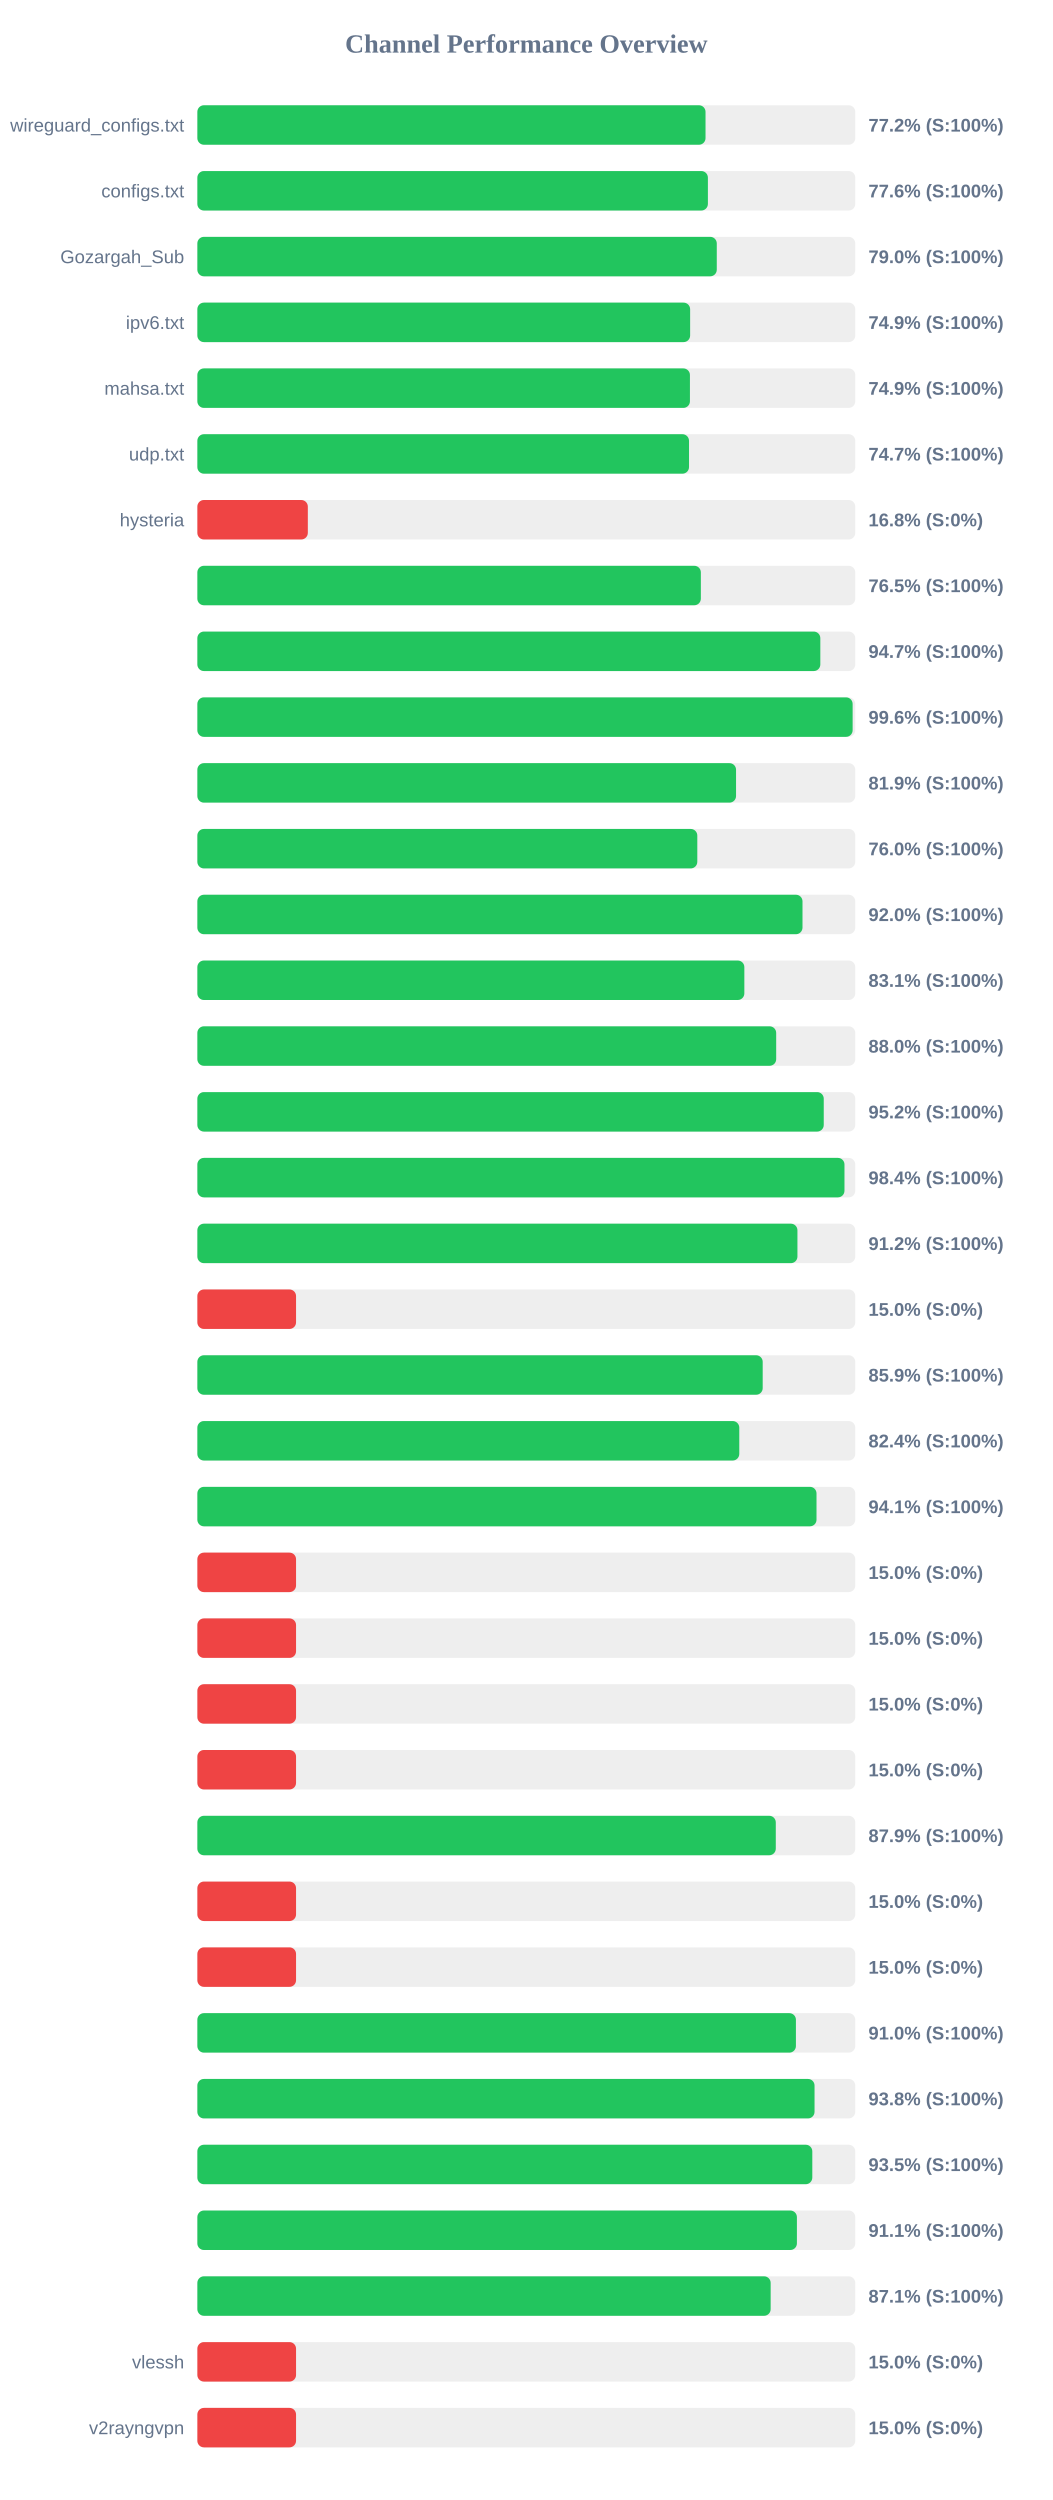
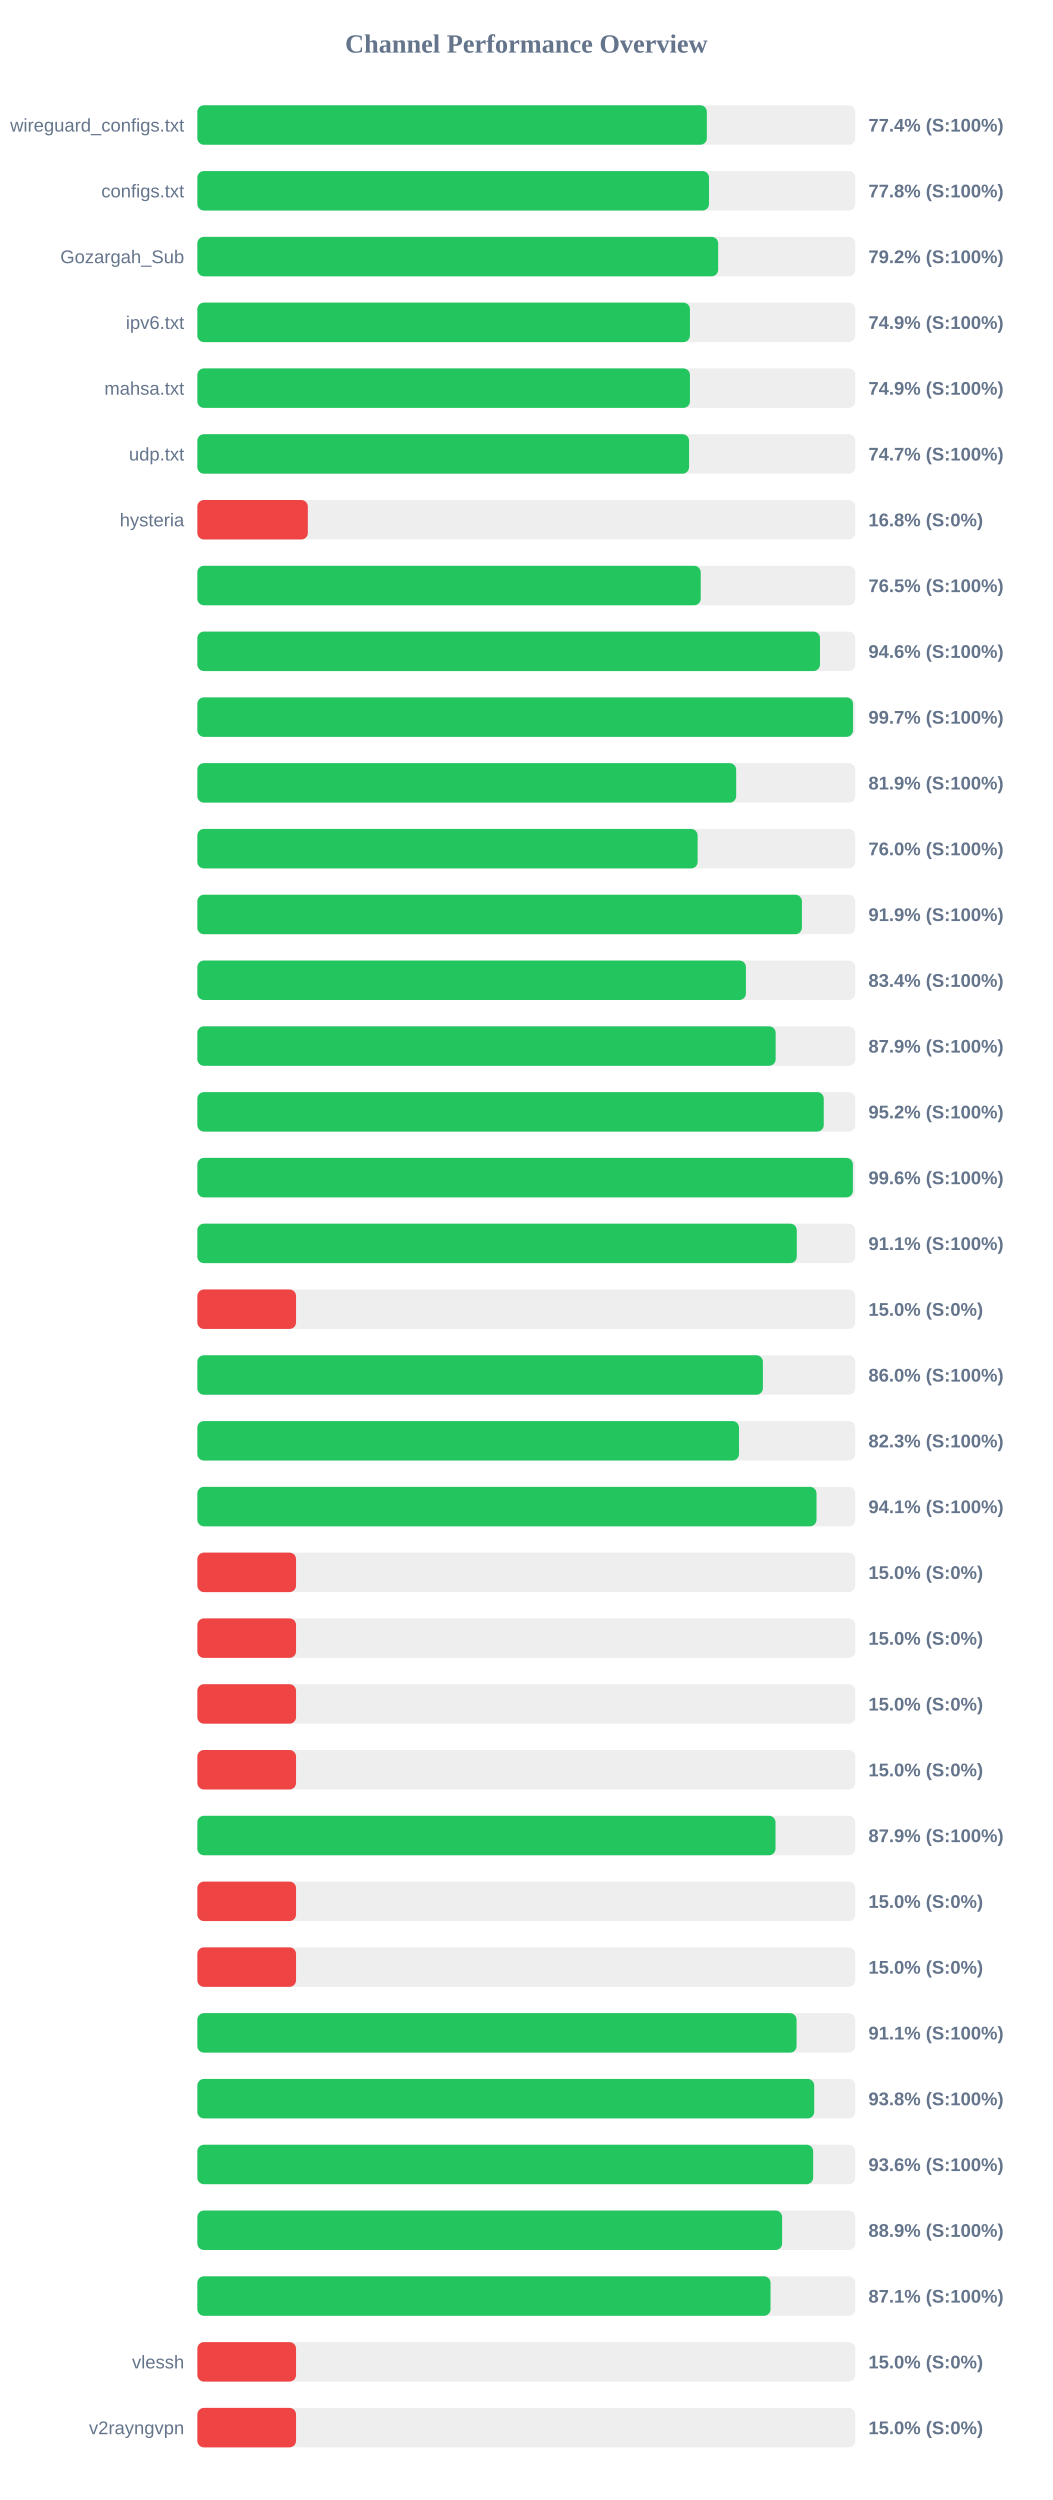
<svg xmlns="http://www.w3.org/2000/svg" width="800" height="1900" version="1.1">
  <style>
        .row { font: 14px Arial; fill: #64748b; }
        .score { font: bold 14px Arial; fill: #64748b; }
    </style>
  <text x="400" y="40" text-anchor="middle" font-size="20px" font-weight="bold" fill="#64748b">Channel Performance Overview</text>
  <rect x="150" y="80" width="500" height="30" fill="#eee" rx="5" />
-   <rect x="150" y="80" width="386.2" height="30" fill="#22c55e" rx="5" />
+   <rect x="150" y="80" width="387.2" height="30" fill="#22c55e" rx="5" />
  <text x="140" y="100" text-anchor="end" class="row">wireguard_configs.txt</text>
-   <text x="660" y="100" text-anchor="start" class="score">77.2% (S:100%)</text>
+   <text x="660" y="100" text-anchor="start" class="score">77.4% (S:100%)</text>
  <rect x="150" y="130" width="500" height="30" fill="#eee" rx="5" />
-   <rect x="150" y="130" width="388.0" height="30" fill="#22c55e" rx="5" />
+   <rect x="150" y="130" width="388.85" height="30" fill="#22c55e" rx="5" />
  <text x="140" y="150" text-anchor="end" class="row">configs.txt</text>
-   <text x="660" y="150" text-anchor="start" class="score">77.6% (S:100%)</text>
+   <text x="660" y="150" text-anchor="start" class="score">77.8% (S:100%)</text>
  <rect x="150" y="180" width="500" height="30" fill="#eee" rx="5" />
-   <rect x="150" y="180" width="394.75" height="30" fill="#22c55e" rx="5" />
+   <rect x="150" y="180" width="395.8" height="30" fill="#22c55e" rx="5" />
  <text x="140" y="200" text-anchor="end" class="row">Gozargah_Sub</text>
-   <text x="660" y="200" text-anchor="start" class="score">79.0% (S:100%)</text>
+   <text x="660" y="200" text-anchor="start" class="score">79.2% (S:100%)</text>
  <rect x="150" y="230" width="500" height="30" fill="#eee" rx="5" />
-   <rect x="150" y="230" width="374.5" height="30" fill="#22c55e" rx="5" />
+   <rect x="150" y="230" width="374.35" height="30" fill="#22c55e" rx="5" />
  <text x="140" y="250" text-anchor="end" class="row">ipv6.txt</text>
  <text x="660" y="250" text-anchor="start" class="score">74.9% (S:100%)</text>
  <rect x="150" y="280" width="500" height="30" fill="#eee" rx="5" />
  <rect x="150" y="280" width="374.35" height="30" fill="#22c55e" rx="5" />
  <text x="140" y="300" text-anchor="end" class="row">mahsa.txt</text>
  <text x="660" y="300" text-anchor="start" class="score">74.9% (S:100%)</text>
  <rect x="150" y="330" width="500" height="30" fill="#eee" rx="5" />
-   <rect x="150" y="330" width="373.65" height="30" fill="#22c55e" rx="5" />
+   <rect x="150" y="330" width="373.7" height="30" fill="#22c55e" rx="5" />
  <text x="140" y="350" text-anchor="end" class="row">udp.txt</text>
  <text x="660" y="350" text-anchor="start" class="score">74.7% (S:100%)</text>
  <rect x="150" y="380" width="500" height="30" fill="#eee" rx="5" />
  <rect x="150" y="380" width="83.95" height="30" fill="#ef4444" rx="5" />
  <text x="140" y="400" text-anchor="end" class="row">hysteria</text>
  <text x="660" y="400" text-anchor="start" class="score">16.8% (S:0%)</text>
  <rect x="150" y="430" width="500" height="30" fill="#eee" rx="5" />
-   <rect x="150" y="430" width="382.65" height="30" fill="#22c55e" rx="5" />
+   <rect x="150" y="430" width="382.55" height="30" fill="#22c55e" rx="5" />
  <text x="140" y="450" text-anchor="end" class="row" />
  <text x="660" y="450" text-anchor="start" class="score">76.5% (S:100%)</text>
  <rect x="150" y="480" width="500" height="30" fill="#eee" rx="5" />
-   <rect x="150" y="480" width="473.45" height="30" fill="#22c55e" rx="5" />
+   <rect x="150" y="480" width="473.2" height="30" fill="#22c55e" rx="5" />
  <text x="140" y="500" text-anchor="end" class="row" />
-   <text x="660" y="500" text-anchor="start" class="score">94.7% (S:100%)</text>
+   <text x="660" y="500" text-anchor="start" class="score">94.6% (S:100%)</text>
  <rect x="150" y="530" width="500" height="30" fill="#eee" rx="5" />
-   <rect x="150" y="530" width="498.0" height="30" fill="#22c55e" rx="5" />
+   <rect x="150" y="530" width="498.3" height="30" fill="#22c55e" rx="5" />
  <text x="140" y="550" text-anchor="end" class="row" />
-   <text x="660" y="550" text-anchor="start" class="score">99.6% (S:100%)</text>
+   <text x="660" y="550" text-anchor="start" class="score">99.7% (S:100%)</text>
  <rect x="150" y="580" width="500" height="30" fill="#eee" rx="5" />
-   <rect x="150" y="580" width="409.4" height="30" fill="#22c55e" rx="5" />
+   <rect x="150" y="580" width="409.5" height="30" fill="#22c55e" rx="5" />
  <text x="140" y="600" text-anchor="end" class="row" />
  <text x="660" y="600" text-anchor="start" class="score">81.9% (S:100%)</text>
  <rect x="150" y="630" width="500" height="30" fill="#eee" rx="5" />
-   <rect x="150" y="630" width="379.95" height="30" fill="#22c55e" rx="5" />
+   <rect x="150" y="630" width="380.2" height="30" fill="#22c55e" rx="5" />
  <text x="140" y="650" text-anchor="end" class="row" />
  <text x="660" y="650" text-anchor="start" class="score">76.0% (S:100%)</text>
  <rect x="150" y="680" width="500" height="30" fill="#eee" rx="5" />
-   <rect x="150" y="680" width="459.9" height="30" fill="#22c55e" rx="5" />
+   <rect x="150" y="680" width="459.45" height="30" fill="#22c55e" rx="5" />
  <text x="140" y="700" text-anchor="end" class="row" />
-   <text x="660" y="700" text-anchor="start" class="score">92.0% (S:100%)</text>
+   <text x="660" y="700" text-anchor="start" class="score">91.9% (S:100%)</text>
  <rect x="150" y="730" width="500" height="30" fill="#eee" rx="5" />
-   <rect x="150" y="730" width="415.7" height="30" fill="#22c55e" rx="5" />
+   <rect x="150" y="730" width="416.9" height="30" fill="#22c55e" rx="5" />
  <text x="140" y="750" text-anchor="end" class="row" />
-   <text x="660" y="750" text-anchor="start" class="score">83.1% (S:100%)</text>
+   <text x="660" y="750" text-anchor="start" class="score">83.4% (S:100%)</text>
  <rect x="150" y="780" width="500" height="30" fill="#eee" rx="5" />
-   <rect x="150" y="780" width="439.9" height="30" fill="#22c55e" rx="5" />
+   <rect x="150" y="780" width="439.5" height="30" fill="#22c55e" rx="5" />
  <text x="140" y="800" text-anchor="end" class="row" />
-   <text x="660" y="800" text-anchor="start" class="score">88.0% (S:100%)</text>
+   <text x="660" y="800" text-anchor="start" class="score">87.9% (S:100%)</text>
  <rect x="150" y="830" width="500" height="30" fill="#eee" rx="5" />
  <rect x="150" y="830" width="476.05" height="30" fill="#22c55e" rx="5" />
  <text x="140" y="850" text-anchor="end" class="row" />
  <text x="660" y="850" text-anchor="start" class="score">95.2% (S:100%)</text>
  <rect x="150" y="880" width="500" height="30" fill="#eee" rx="5" />
-   <rect x="150" y="880" width="491.8" height="30" fill="#22c55e" rx="5" />
+   <rect x="150" y="880" width="498.2" height="30" fill="#22c55e" rx="5" />
  <text x="140" y="900" text-anchor="end" class="row" />
-   <text x="660" y="900" text-anchor="start" class="score">98.4% (S:100%)</text>
+   <text x="660" y="900" text-anchor="start" class="score">99.6% (S:100%)</text>
  <rect x="150" y="930" width="500" height="30" fill="#eee" rx="5" />
-   <rect x="150" y="930" width="456.05" height="30" fill="#22c55e" rx="5" />
+   <rect x="150" y="930" width="455.55" height="30" fill="#22c55e" rx="5" />
  <text x="140" y="950" text-anchor="end" class="row" />
-   <text x="660" y="950" text-anchor="start" class="score">91.2% (S:100%)</text>
+   <text x="660" y="950" text-anchor="start" class="score">91.1% (S:100%)</text>
  <rect x="150" y="980" width="500" height="30" fill="#eee" rx="5" />
  <rect x="150" y="980" width="75.0" height="30" fill="#ef4444" rx="5" />
  <text x="140" y="1000" text-anchor="end" class="row" />
  <text x="660" y="1000" text-anchor="start" class="score">15.0% (S:0%)</text>
  <rect x="150" y="1030" width="500" height="30" fill="#eee" rx="5" />
-   <rect x="150" y="1030" width="429.65" height="30" fill="#22c55e" rx="5" />
+   <rect x="150" y="1030" width="429.8" height="30" fill="#22c55e" rx="5" />
  <text x="140" y="1050" text-anchor="end" class="row" />
-   <text x="660" y="1050" text-anchor="start" class="score">85.9% (S:100%)</text>
+   <text x="660" y="1050" text-anchor="start" class="score">86.0% (S:100%)</text>
  <rect x="150" y="1080" width="500" height="30" fill="#eee" rx="5" />
-   <rect x="150" y="1080" width="411.85" height="30" fill="#22c55e" rx="5" />
+   <rect x="150" y="1080" width="411.65" height="30" fill="#22c55e" rx="5" />
  <text x="140" y="1100" text-anchor="end" class="row" />
-   <text x="660" y="1100" text-anchor="start" class="score">82.4% (S:100%)</text>
+   <text x="660" y="1100" text-anchor="start" class="score">82.3% (S:100%)</text>
  <rect x="150" y="1130" width="500" height="30" fill="#eee" rx="5" />
  <rect x="150" y="1130" width="470.55" height="30" fill="#22c55e" rx="5" />
  <text x="140" y="1150" text-anchor="end" class="row" />
  <text x="660" y="1150" text-anchor="start" class="score">94.1% (S:100%)</text>
  <rect x="150" y="1180" width="500" height="30" fill="#eee" rx="5" />
  <rect x="150" y="1180" width="75.0" height="30" fill="#ef4444" rx="5" />
  <text x="140" y="1200" text-anchor="end" class="row" />
  <text x="660" y="1200" text-anchor="start" class="score">15.0% (S:0%)</text>
  <rect x="150" y="1230" width="500" height="30" fill="#eee" rx="5" />
  <rect x="150" y="1230" width="75.0" height="30" fill="#ef4444" rx="5" />
  <text x="140" y="1250" text-anchor="end" class="row" />
  <text x="660" y="1250" text-anchor="start" class="score">15.0% (S:0%)</text>
  <rect x="150" y="1280" width="500" height="30" fill="#eee" rx="5" />
  <rect x="150" y="1280" width="75.0" height="30" fill="#ef4444" rx="5" />
  <text x="140" y="1300" text-anchor="end" class="row" />
  <text x="660" y="1300" text-anchor="start" class="score">15.0% (S:0%)</text>
  <rect x="150" y="1330" width="500" height="30" fill="#eee" rx="5" />
  <rect x="150" y="1330" width="75.0" height="30" fill="#ef4444" rx="5" />
  <text x="140" y="1350" text-anchor="end" class="row" />
  <text x="660" y="1350" text-anchor="start" class="score">15.0% (S:0%)</text>
  <rect x="150" y="1380" width="500" height="30" fill="#eee" rx="5" />
-   <rect x="150" y="1380" width="439.6" height="30" fill="#22c55e" rx="5" />
+   <rect x="150" y="1380" width="439.4" height="30" fill="#22c55e" rx="5" />
  <text x="140" y="1400" text-anchor="end" class="row" />
  <text x="660" y="1400" text-anchor="start" class="score">87.9% (S:100%)</text>
  <rect x="150" y="1430" width="500" height="30" fill="#eee" rx="5" />
  <rect x="150" y="1430" width="75.0" height="30" fill="#ef4444" rx="5" />
  <text x="140" y="1450" text-anchor="end" class="row" />
  <text x="660" y="1450" text-anchor="start" class="score">15.0% (S:0%)</text>
  <rect x="150" y="1480" width="500" height="30" fill="#eee" rx="5" />
  <rect x="150" y="1480" width="75.0" height="30" fill="#ef4444" rx="5" />
  <text x="140" y="1500" text-anchor="end" class="row" />
  <text x="660" y="1500" text-anchor="start" class="score">15.0% (S:0%)</text>
  <rect x="150" y="1530" width="500" height="30" fill="#eee" rx="5" />
-   <rect x="150" y="1530" width="454.9" height="30" fill="#22c55e" rx="5" />
+   <rect x="150" y="1530" width="455.4" height="30" fill="#22c55e" rx="5" />
  <text x="140" y="1550" text-anchor="end" class="row" />
-   <text x="660" y="1550" text-anchor="start" class="score">91.0% (S:100%)</text>
+   <text x="660" y="1550" text-anchor="start" class="score">91.1% (S:100%)</text>
  <rect x="150" y="1580" width="500" height="30" fill="#eee" rx="5" />
-   <rect x="150" y="1580" width="469.05" height="30" fill="#22c55e" rx="5" />
+   <rect x="150" y="1580" width="468.8" height="30" fill="#22c55e" rx="5" />
  <text x="140" y="1600" text-anchor="end" class="row" />
  <text x="660" y="1600" text-anchor="start" class="score">93.8% (S:100%)</text>
  <rect x="150" y="1630" width="500" height="30" fill="#eee" rx="5" />
-   <rect x="150" y="1630" width="467.35" height="30" fill="#22c55e" rx="5" />
+   <rect x="150" y="1630" width="468.0" height="30" fill="#22c55e" rx="5" />
  <text x="140" y="1650" text-anchor="end" class="row" />
-   <text x="660" y="1650" text-anchor="start" class="score">93.5% (S:100%)</text>
+   <text x="660" y="1650" text-anchor="start" class="score">93.6% (S:100%)</text>
  <rect x="150" y="1680" width="500" height="30" fill="#eee" rx="5" />
-   <rect x="150" y="1680" width="455.65" height="30" fill="#22c55e" rx="5" />
+   <rect x="150" y="1680" width="444.4" height="30" fill="#22c55e" rx="5" />
  <text x="140" y="1700" text-anchor="end" class="row" />
-   <text x="660" y="1700" text-anchor="start" class="score">91.1% (S:100%)</text>
+   <text x="660" y="1700" text-anchor="start" class="score">88.9% (S:100%)</text>
  <rect x="150" y="1730" width="500" height="30" fill="#eee" rx="5" />
-   <rect x="150" y="1730" width="435.7" height="30" fill="#22c55e" rx="5" />
+   <rect x="150" y="1730" width="435.6" height="30" fill="#22c55e" rx="5" />
  <text x="140" y="1750" text-anchor="end" class="row" />
  <text x="660" y="1750" text-anchor="start" class="score">87.1% (S:100%)</text>
  <rect x="150" y="1780" width="500" height="30" fill="#eee" rx="5" />
  <rect x="150" y="1780" width="75.0" height="30" fill="#ef4444" rx="5" />
  <text x="140" y="1800" text-anchor="end" class="row">vlessh</text>
  <text x="660" y="1800" text-anchor="start" class="score">15.0% (S:0%)</text>
  <rect x="150" y="1830" width="500" height="30" fill="#eee" rx="5" />
  <rect x="150" y="1830" width="75.0" height="30" fill="#ef4444" rx="5" />
  <text x="140" y="1850" text-anchor="end" class="row">v2rayngvpn</text>
  <text x="660" y="1850" text-anchor="start" class="score">15.0% (S:0%)</text>
</svg>
